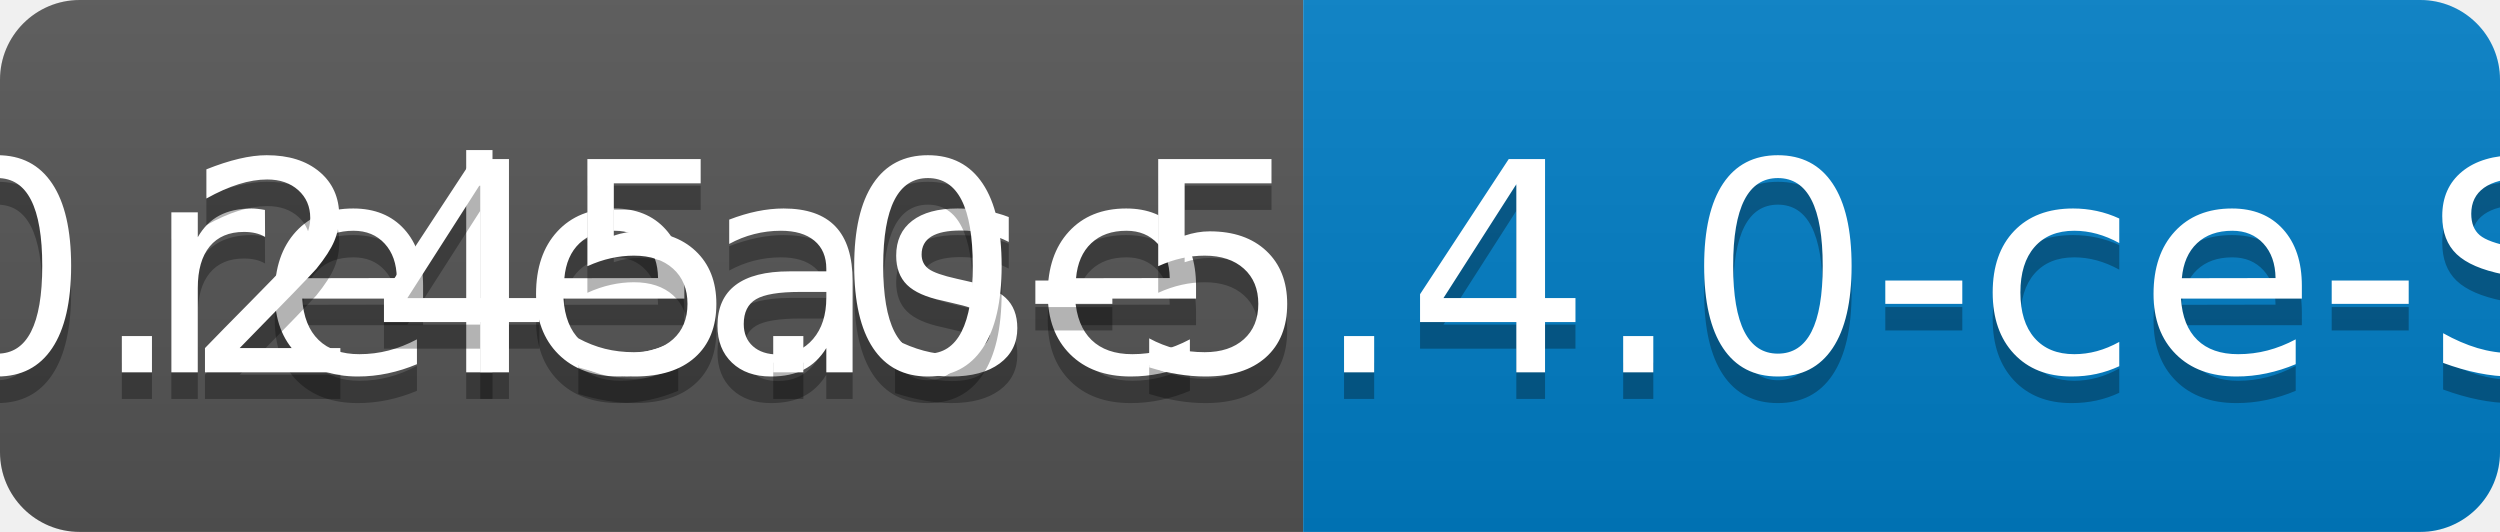
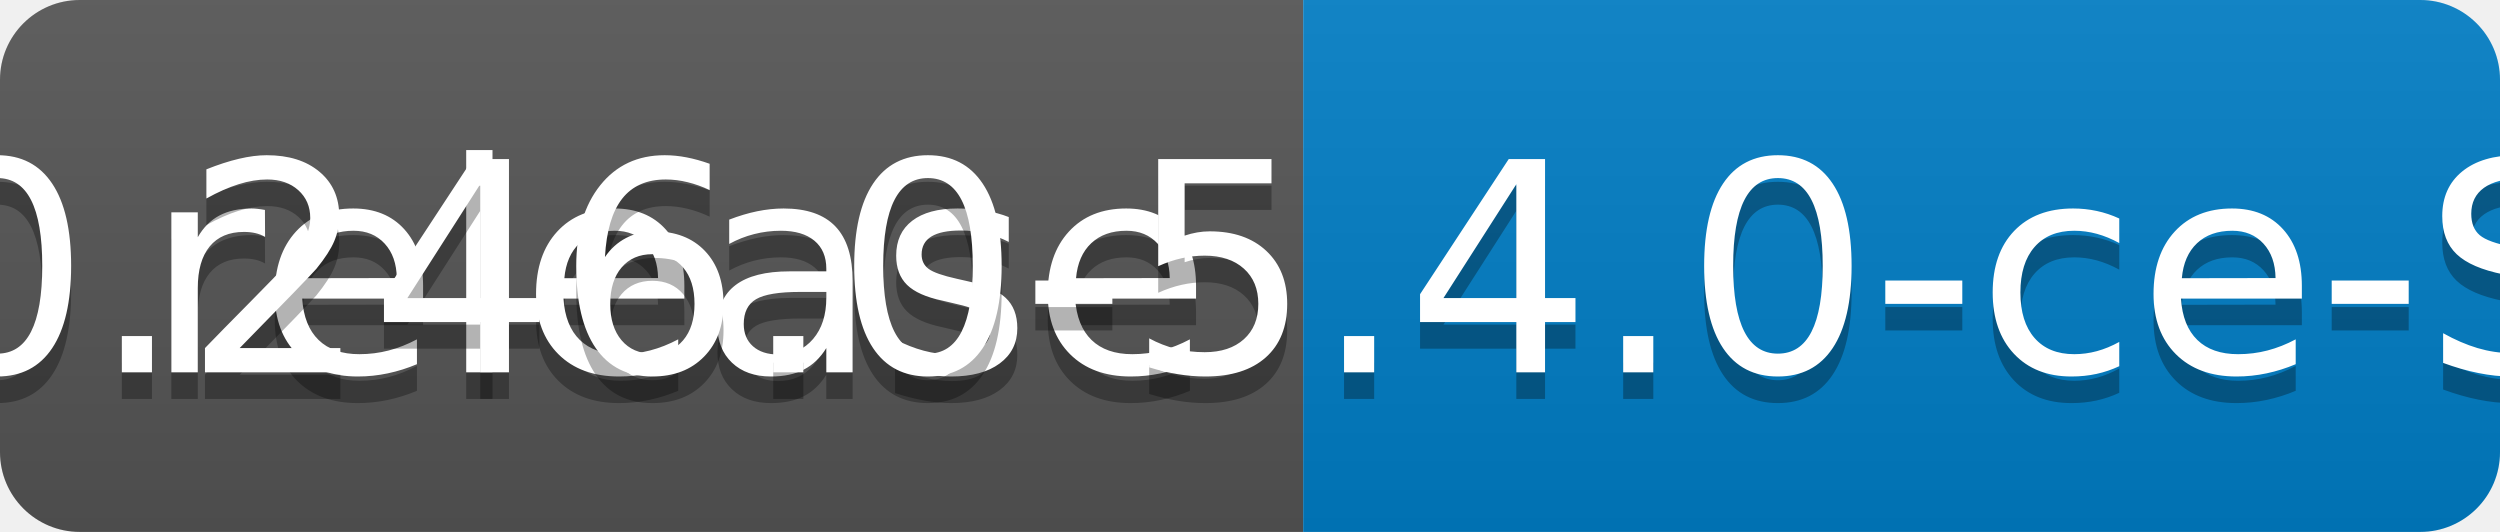
<svg xmlns="http://www.w3.org/2000/svg" width="94" height="20">
  <linearGradient id="b" x2="0" y2="100%">
    <stop offset="0" stop-color="#bbb" stop-opacity=".1" />
    <stop offset="1" stop-opacity=".1" />
  </linearGradient>
  <clipPath id="a">
    <rect width="94" height="20" rx="3" fill="#fff" />
  </clipPath>
  <g clip-path="url(#a)">
    <path fill="#555" d="M0 0h49v20H0z" />
    <path fill="#007ec6" d="M49 0h45v20H49z" />
    <path fill="url(#b)" d="M0 0h94v20H0z" />
  </g>
  <g fill="#fff" text-anchor="middle" font-family="DejaVu Sans,Verdana,Geneva,sans-serif" font-size="110">
    <text x="255" y="150" fill="#010101" fill-opacity=".3" transform="scale(.1)" textLength="390">release</text>
    <text x="255" y="140" transform="scale(.1)" textLength="390">release</text>
-     <text x="705" y="150" fill="#010101" fill-opacity=".3" transform="scale(.1)" textLength="350">v0.245.0-5.4.0-ce-SNAPSHOT</text>
-     <text x="705" y="140" transform="scale(.1)" textLength="350">v0.245.0-5.4.0-ce-SNAPSHOT</text>
+     <text x="705" y="150" fill="#010101" fill-opacity=".3" transform="scale(.1)" textLength="350">v0.246.0-5.4.0-ce-SNAPSHOT</text>
+     <text x="705" y="140" transform="scale(.1)" textLength="350">v0.246.0-5.4.0-ce-SNAPSHOT</text>
  </g>
</svg>
